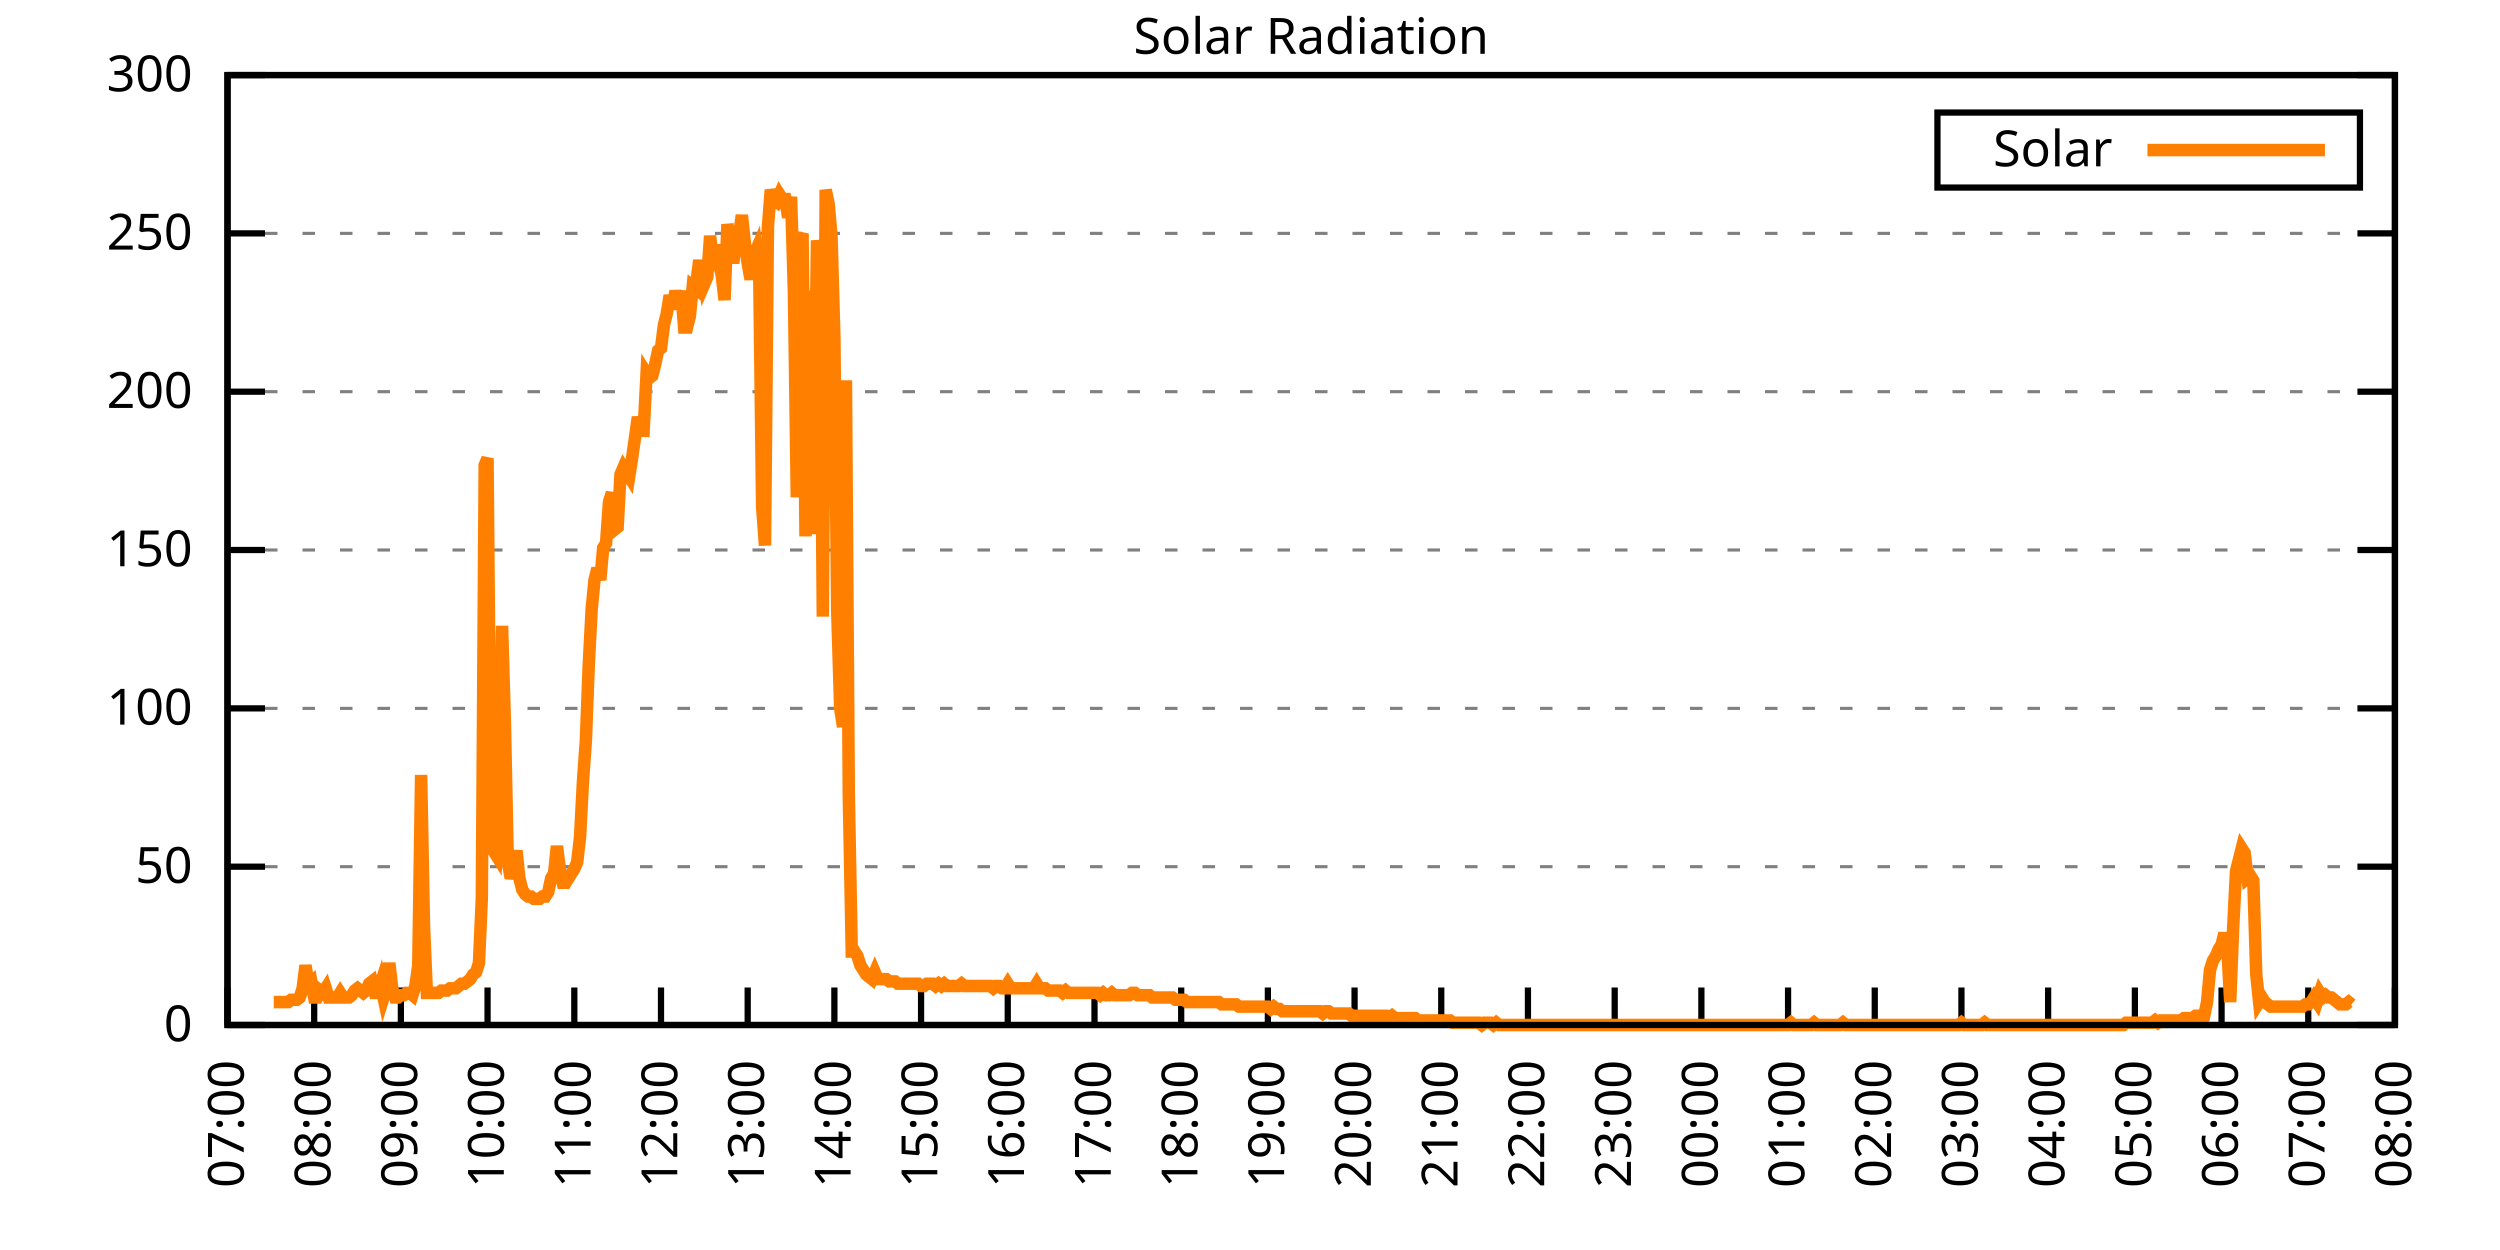
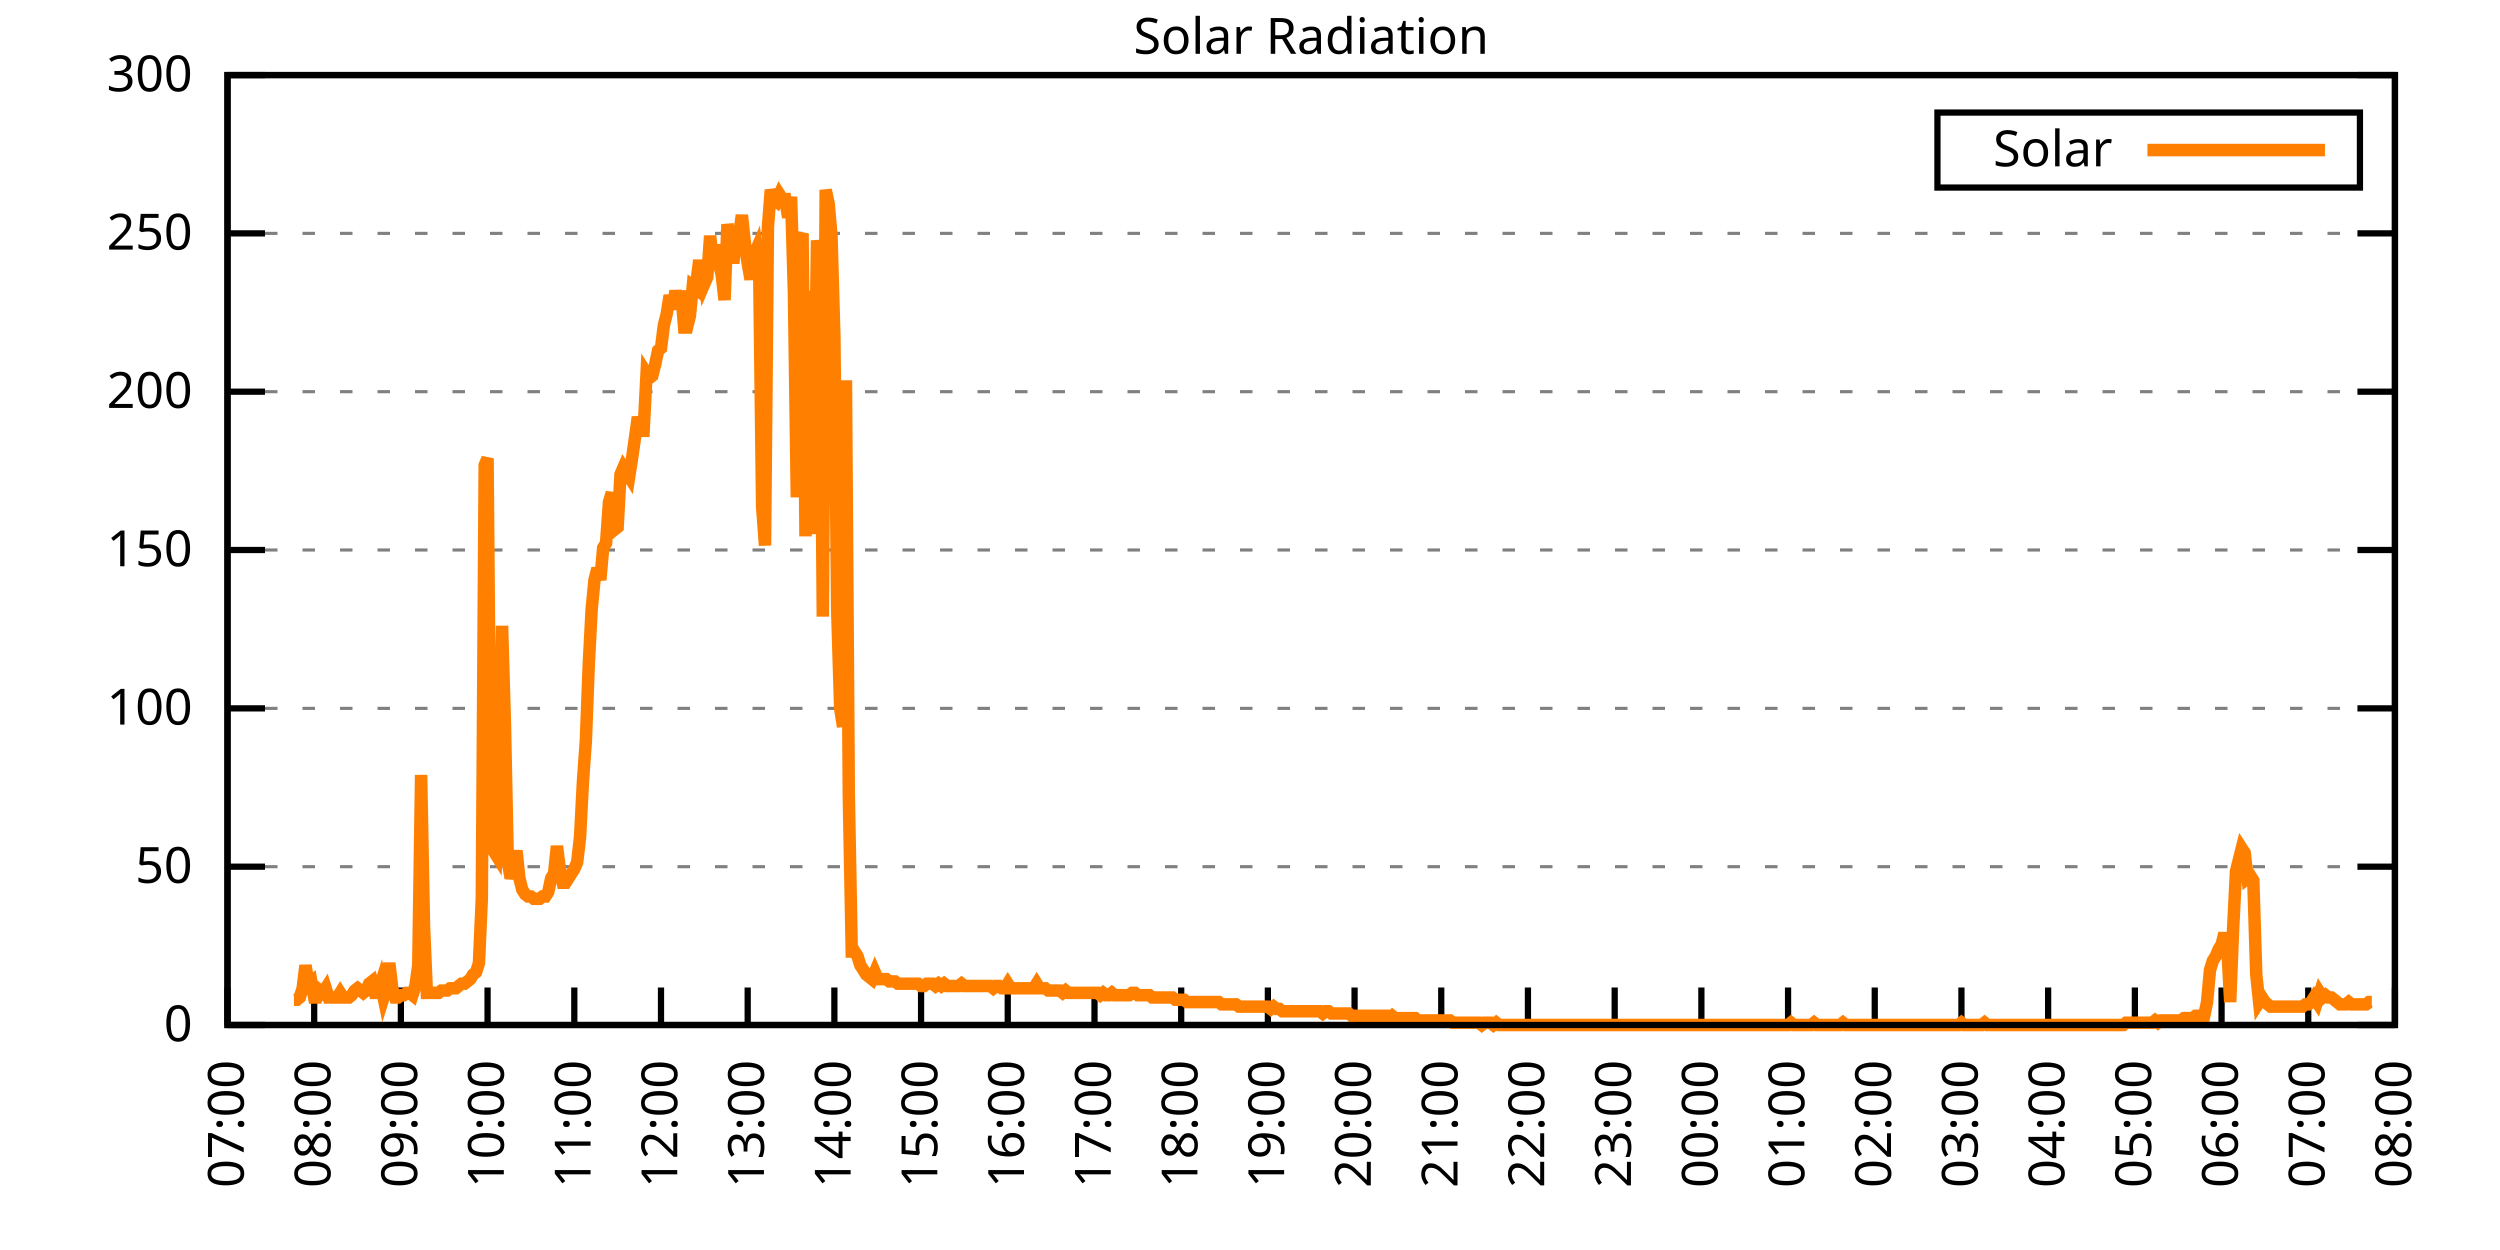
<svg xmlns="http://www.w3.org/2000/svg" xmlns:xlink="http://www.w3.org/1999/xlink" width="400" height="200" viewBox="0 0 400 200">
  <g id="gnuplot_canvas">
    <rect x="0" y="0" width="400" height="200" fill="none" />
    <defs>
      <circle id="gpDot" r="0.5" stroke-width="0.5" stroke="currentColor" />
      <path id="gpPt0" stroke-width="0.333" stroke="currentColor" d="M-1,0 h2 M0,-1 v2" />
      <path id="gpPt1" stroke-width="0.333" stroke="currentColor" d="M-1,-1 L1,1 M1,-1 L-1,1" />
      <path id="gpPt2" stroke-width="0.333" stroke="currentColor" d="M-1,0 L1,0 M0,-1 L0,1 M-1,-1 L1,1 M-1,1 L1,-1" />
      <rect id="gpPt3" stroke-width="0.333" stroke="currentColor" x="-1" y="-1" width="2" height="2" />
      <rect id="gpPt4" stroke-width="0.333" stroke="currentColor" fill="currentColor" x="-1" y="-1" width="2" height="2" />
      <circle id="gpPt5" stroke-width="0.333" stroke="currentColor" cx="0" cy="0" r="1" />
      <use xlink:href="#gpPt5" id="gpPt6" fill="currentColor" stroke="none" />
      <path id="gpPt7" stroke-width="0.333" stroke="currentColor" d="M0,-1.33 L-1.33,0.67 L1.33,0.67 z" />
      <use xlink:href="#gpPt7" id="gpPt8" fill="currentColor" stroke="none" />
      <use xlink:href="#gpPt7" id="gpPt9" stroke="currentColor" transform="rotate(180)" />
      <use xlink:href="#gpPt9" id="gpPt10" fill="currentColor" stroke="none" />
      <use xlink:href="#gpPt3" id="gpPt11" stroke="currentColor" transform="rotate(45)" />
      <use xlink:href="#gpPt11" id="gpPt12" fill="currentColor" stroke="none" />
      <path id="gpPt13" stroke-width="0.333" stroke="currentColor" d="M0,1.330 L1.265,0.411 L0.782,-1.067 L-0.782,-1.076 L-1.265,0.411 z" />
      <use xlink:href="#gpPt13" id="gpPt14" fill="currentColor" stroke="none" />
      <filter id="textbox" filterUnits="objectBoundingBox" x="0" y="0" height="1" width="1">
        <feFlood flood-color="white" flood-opacity="1" result="bgnd" />
        <feComposite in="SourceGraphic" in2="bgnd" operator="atop" />
      </filter>
      <filter id="greybox" filterUnits="objectBoundingBox" x="0" y="0" height="1" width="1">
        <feFlood flood-color="lightgrey" flood-opacity="1" result="grey" />
        <feComposite in="SourceGraphic" in2="grey" operator="atop" />
      </filter>
    </defs>
    <g fill="none" color="white" stroke="currentColor" stroke-width="1.00" stroke-linecap="butt" stroke-linejoin="miter">
</g>
    <g fill="none" color="black" stroke="currentColor" stroke-width="1.00" stroke-linecap="butt" stroke-linejoin="miter">
      <g stroke="none" shape-rendering="crispEdges">
        <polygon fill="rgb(255, 255, 255)" points="36.40,164.00 383.18,164.00 383.18,12.02 36.40,12.02 " />
      </g>
    </g>
    <g fill="none" color="black" stroke="currentColor" stroke-width="1.00" stroke-linecap="butt" stroke-linejoin="miter">
</g>
    <g fill="none" color="black" stroke="black" stroke-width="0.50" stroke-linecap="butt" stroke-linejoin="miter">
</g>
    <g fill="none" color="gray" stroke="currentColor" stroke-width="0.50" stroke-linecap="butt" stroke-linejoin="miter">
      <path stroke="gray" stroke-dasharray="2,4" class="gridline" d="M36.40,164.00 L383.19,164.00  " />
    </g>
    <g fill="none" color="gray" stroke="gray" stroke-width="1.00" stroke-linecap="butt" stroke-linejoin="miter">
</g>
    <g fill="none" color="black" stroke="currentColor" stroke-width="1.00" stroke-linecap="butt" stroke-linejoin="miter">
      <path stroke="black" d="M36.40,164.00 L42.40,164.00 M383.19,164.00 L377.19,164.00  " />
      <g transform="translate(30.80,166.60)" stroke="none" fill="black" font-family="Sans" font-size="8.00" text-anchor="end">
        <text>
          <tspan font-family="Sans"> 0</tspan>
        </text>
      </g>
    </g>
    <g fill="none" color="black" stroke="currentColor" stroke-width="1.00" stroke-linecap="butt" stroke-linejoin="miter">
</g>
    <g fill="none" color="black" stroke="black" stroke-width="0.50" stroke-linecap="butt" stroke-linejoin="miter">
</g>
    <g fill="none" color="gray" stroke="currentColor" stroke-width="0.50" stroke-linecap="butt" stroke-linejoin="miter">
      <path stroke="gray" stroke-dasharray="2,4" class="gridline" d="M36.40,138.67 L383.19,138.67  " />
    </g>
    <g fill="none" color="gray" stroke="gray" stroke-width="1.00" stroke-linecap="butt" stroke-linejoin="miter">
</g>
    <g fill="none" color="black" stroke="currentColor" stroke-width="1.00" stroke-linecap="butt" stroke-linejoin="miter">
      <path stroke="black" d="M36.40,138.67 L42.40,138.67 M383.19,138.67 L377.19,138.67  " />
      <g transform="translate(30.80,141.27)" stroke="none" fill="black" font-family="Sans" font-size="8.00" text-anchor="end">
        <text>
          <tspan font-family="Sans"> 50</tspan>
        </text>
      </g>
    </g>
    <g fill="none" color="black" stroke="currentColor" stroke-width="1.00" stroke-linecap="butt" stroke-linejoin="miter">
</g>
    <g fill="none" color="black" stroke="black" stroke-width="0.50" stroke-linecap="butt" stroke-linejoin="miter">
</g>
    <g fill="none" color="gray" stroke="currentColor" stroke-width="0.50" stroke-linecap="butt" stroke-linejoin="miter">
      <path stroke="gray" stroke-dasharray="2,4" class="gridline" d="M36.40,113.34 L383.19,113.34  " />
    </g>
    <g fill="none" color="gray" stroke="gray" stroke-width="1.00" stroke-linecap="butt" stroke-linejoin="miter">
</g>
    <g fill="none" color="black" stroke="currentColor" stroke-width="1.00" stroke-linecap="butt" stroke-linejoin="miter">
      <path stroke="black" d="M36.40,113.34 L42.40,113.34 M383.19,113.34 L377.19,113.34  " />
      <g transform="translate(30.80,115.94)" stroke="none" fill="black" font-family="Sans" font-size="8.00" text-anchor="end">
        <text>
          <tspan font-family="Sans"> 100</tspan>
        </text>
      </g>
    </g>
    <g fill="none" color="black" stroke="currentColor" stroke-width="1.00" stroke-linecap="butt" stroke-linejoin="miter">
</g>
    <g fill="none" color="black" stroke="black" stroke-width="0.50" stroke-linecap="butt" stroke-linejoin="miter">
</g>
    <g fill="none" color="gray" stroke="currentColor" stroke-width="0.50" stroke-linecap="butt" stroke-linejoin="miter">
      <path stroke="gray" stroke-dasharray="2,4" class="gridline" d="M36.40,88.00 L383.19,88.00  " />
    </g>
    <g fill="none" color="gray" stroke="gray" stroke-width="1.00" stroke-linecap="butt" stroke-linejoin="miter">
</g>
    <g fill="none" color="black" stroke="currentColor" stroke-width="1.00" stroke-linecap="butt" stroke-linejoin="miter">
      <path stroke="black" d="M36.40,88.00 L42.40,88.00 M383.19,88.00 L377.19,88.00  " />
      <g transform="translate(30.80,90.60)" stroke="none" fill="black" font-family="Sans" font-size="8.00" text-anchor="end">
        <text>
          <tspan font-family="Sans"> 150</tspan>
        </text>
      </g>
    </g>
    <g fill="none" color="black" stroke="currentColor" stroke-width="1.00" stroke-linecap="butt" stroke-linejoin="miter">
</g>
    <g fill="none" color="black" stroke="black" stroke-width="0.50" stroke-linecap="butt" stroke-linejoin="miter">
</g>
    <g fill="none" color="gray" stroke="currentColor" stroke-width="0.50" stroke-linecap="butt" stroke-linejoin="miter">
      <path stroke="gray" stroke-dasharray="2,4" class="gridline" d="M36.40,62.67 L383.19,62.67  " />
    </g>
    <g fill="none" color="gray" stroke="gray" stroke-width="1.00" stroke-linecap="butt" stroke-linejoin="miter">
</g>
    <g fill="none" color="black" stroke="currentColor" stroke-width="1.00" stroke-linecap="butt" stroke-linejoin="miter">
      <path stroke="black" d="M36.40,62.67 L42.40,62.67 M383.19,62.67 L377.19,62.67  " />
      <g transform="translate(30.80,65.27)" stroke="none" fill="black" font-family="Sans" font-size="8.00" text-anchor="end">
        <text>
          <tspan font-family="Sans"> 200</tspan>
        </text>
      </g>
    </g>
    <g fill="none" color="black" stroke="currentColor" stroke-width="1.00" stroke-linecap="butt" stroke-linejoin="miter">
</g>
    <g fill="none" color="black" stroke="black" stroke-width="0.50" stroke-linecap="butt" stroke-linejoin="miter">
</g>
    <g fill="none" color="gray" stroke="currentColor" stroke-width="0.50" stroke-linecap="butt" stroke-linejoin="miter">
      <path stroke="gray" stroke-dasharray="2,4" class="gridline" d="M36.40,37.34 L383.19,37.34  " />
    </g>
    <g fill="none" color="gray" stroke="gray" stroke-width="1.00" stroke-linecap="butt" stroke-linejoin="miter">
</g>
    <g fill="none" color="black" stroke="currentColor" stroke-width="1.00" stroke-linecap="butt" stroke-linejoin="miter">
      <path stroke="black" d="M36.40,37.34 L42.40,37.34 M383.19,37.34 L377.19,37.34  " />
      <g transform="translate(30.80,39.94)" stroke="none" fill="black" font-family="Sans" font-size="8.00" text-anchor="end">
        <text>
          <tspan font-family="Sans"> 250</tspan>
        </text>
      </g>
    </g>
    <g fill="none" color="black" stroke="currentColor" stroke-width="1.00" stroke-linecap="butt" stroke-linejoin="miter">
</g>
    <g fill="none" color="black" stroke="black" stroke-width="0.50" stroke-linecap="butt" stroke-linejoin="miter">
</g>
    <g fill="none" color="gray" stroke="currentColor" stroke-width="0.50" stroke-linecap="butt" stroke-linejoin="miter">
      <path stroke="gray" stroke-dasharray="2,4" class="gridline" d="M36.40,12.01 L383.19,12.01  " />
    </g>
    <g fill="none" color="gray" stroke="gray" stroke-width="1.00" stroke-linecap="butt" stroke-linejoin="miter">
</g>
    <g fill="none" color="black" stroke="currentColor" stroke-width="1.00" stroke-linecap="butt" stroke-linejoin="miter">
      <path stroke="black" d="M36.40,12.01 L42.40,12.01 M383.19,12.01 L377.19,12.01  " />
      <g transform="translate(30.80,14.61)" stroke="none" fill="black" font-family="Sans" font-size="8.00" text-anchor="end">
        <text>
          <tspan font-family="Sans"> 300</tspan>
        </text>
      </g>
    </g>
    <g fill="none" color="black" stroke="currentColor" stroke-width="1.00" stroke-linecap="butt" stroke-linejoin="miter">
      <path stroke="black" d="M36.40,164.00 L36.40,158.00  " />
      <g transform="translate(39.00,169.60) rotate(270.00)" stroke="none" fill="black" font-family="Sans" font-size="8.00" text-anchor="end">
        <text>
          <tspan font-family="Sans">07:00</tspan>
        </text>
      </g>
    </g>
    <g fill="none" color="black" stroke="currentColor" stroke-width="1.00" stroke-linecap="butt" stroke-linejoin="miter">
      <path stroke="black" d="M50.27,164.00 L50.27,158.00  " />
      <g transform="translate(52.87,169.60) rotate(270.00)" stroke="none" fill="black" font-family="Sans" font-size="8.00" text-anchor="end">
        <text>
          <tspan font-family="Sans">08:00</tspan>
        </text>
      </g>
    </g>
    <g fill="none" color="black" stroke="currentColor" stroke-width="1.00" stroke-linecap="butt" stroke-linejoin="miter">
      <path stroke="black" d="M64.14,164.00 L64.14,158.00  " />
      <g transform="translate(66.74,169.60) rotate(270.00)" stroke="none" fill="black" font-family="Sans" font-size="8.00" text-anchor="end">
        <text>
          <tspan font-family="Sans">09:00</tspan>
        </text>
      </g>
    </g>
    <g fill="none" color="black" stroke="currentColor" stroke-width="1.00" stroke-linecap="butt" stroke-linejoin="miter">
      <path stroke="black" d="M78.01,164.00 L78.01,158.00  " />
      <g transform="translate(80.61,169.60) rotate(270.00)" stroke="none" fill="black" font-family="Sans" font-size="8.00" text-anchor="end">
        <text>
          <tspan font-family="Sans">10:00</tspan>
        </text>
      </g>
    </g>
    <g fill="none" color="black" stroke="currentColor" stroke-width="1.00" stroke-linecap="butt" stroke-linejoin="miter">
      <path stroke="black" d="M91.89,164.00 L91.89,158.00  " />
      <g transform="translate(94.49,169.60) rotate(270.00)" stroke="none" fill="black" font-family="Sans" font-size="8.00" text-anchor="end">
        <text>
          <tspan font-family="Sans">11:00</tspan>
        </text>
      </g>
    </g>
    <g fill="none" color="black" stroke="currentColor" stroke-width="1.00" stroke-linecap="butt" stroke-linejoin="miter">
      <path stroke="black" d="M105.76,164.00 L105.76,158.00  " />
      <g transform="translate(108.36,169.60) rotate(270.00)" stroke="none" fill="black" font-family="Sans" font-size="8.00" text-anchor="end">
        <text>
          <tspan font-family="Sans">12:00</tspan>
        </text>
      </g>
    </g>
    <g fill="none" color="black" stroke="currentColor" stroke-width="1.00" stroke-linecap="butt" stroke-linejoin="miter">
      <path stroke="black" d="M119.63,164.00 L119.63,158.00  " />
      <g transform="translate(122.23,169.60) rotate(270.00)" stroke="none" fill="black" font-family="Sans" font-size="8.00" text-anchor="end">
        <text>
          <tspan font-family="Sans">13:00</tspan>
        </text>
      </g>
    </g>
    <g fill="none" color="black" stroke="currentColor" stroke-width="1.00" stroke-linecap="butt" stroke-linejoin="miter">
      <path stroke="black" d="M133.50,164.00 L133.50,158.00  " />
      <g transform="translate(136.10,169.60) rotate(270.00)" stroke="none" fill="black" font-family="Sans" font-size="8.00" text-anchor="end">
        <text>
          <tspan font-family="Sans">14:00</tspan>
        </text>
      </g>
    </g>
    <g fill="none" color="black" stroke="currentColor" stroke-width="1.00" stroke-linecap="butt" stroke-linejoin="miter">
      <path stroke="black" d="M147.37,164.00 L147.37,158.00  " />
      <g transform="translate(149.97,169.60) rotate(270.00)" stroke="none" fill="black" font-family="Sans" font-size="8.00" text-anchor="end">
        <text>
          <tspan font-family="Sans">15:00</tspan>
        </text>
      </g>
    </g>
    <g fill="none" color="black" stroke="currentColor" stroke-width="1.00" stroke-linecap="butt" stroke-linejoin="miter">
      <path stroke="black" d="M161.24,164.00 L161.24,158.00  " />
      <g transform="translate(163.84,169.60) rotate(270.00)" stroke="none" fill="black" font-family="Sans" font-size="8.00" text-anchor="end">
        <text>
          <tspan font-family="Sans">16:00</tspan>
        </text>
      </g>
    </g>
    <g fill="none" color="black" stroke="currentColor" stroke-width="1.00" stroke-linecap="butt" stroke-linejoin="miter">
      <path stroke="black" d="M175.12,164.00 L175.12,158.00  " />
      <g transform="translate(177.72,169.60) rotate(270.00)" stroke="none" fill="black" font-family="Sans" font-size="8.00" text-anchor="end">
        <text>
          <tspan font-family="Sans">17:00</tspan>
        </text>
      </g>
    </g>
    <g fill="none" color="black" stroke="currentColor" stroke-width="1.00" stroke-linecap="butt" stroke-linejoin="miter">
      <path stroke="black" d="M188.99,164.00 L188.99,158.00  " />
      <g transform="translate(191.59,169.60) rotate(270.00)" stroke="none" fill="black" font-family="Sans" font-size="8.00" text-anchor="end">
        <text>
          <tspan font-family="Sans">18:00</tspan>
        </text>
      </g>
    </g>
    <g fill="none" color="black" stroke="currentColor" stroke-width="1.00" stroke-linecap="butt" stroke-linejoin="miter">
      <path stroke="black" d="M202.86,164.00 L202.86,158.00  " />
      <g transform="translate(205.46,169.60) rotate(270.00)" stroke="none" fill="black" font-family="Sans" font-size="8.00" text-anchor="end">
        <text>
          <tspan font-family="Sans">19:00</tspan>
        </text>
      </g>
    </g>
    <g fill="none" color="black" stroke="currentColor" stroke-width="1.00" stroke-linecap="butt" stroke-linejoin="miter">
      <path stroke="black" d="M216.73,164.00 L216.73,158.00  " />
      <g transform="translate(219.33,169.60) rotate(270.00)" stroke="none" fill="black" font-family="Sans" font-size="8.00" text-anchor="end">
        <text>
          <tspan font-family="Sans">20:00</tspan>
        </text>
      </g>
    </g>
    <g fill="none" color="black" stroke="currentColor" stroke-width="1.00" stroke-linecap="butt" stroke-linejoin="miter">
      <path stroke="black" d="M230.60,164.00 L230.60,158.00  " />
      <g transform="translate(233.20,169.60) rotate(270.00)" stroke="none" fill="black" font-family="Sans" font-size="8.00" text-anchor="end">
        <text>
          <tspan font-family="Sans">21:00</tspan>
        </text>
      </g>
    </g>
    <g fill="none" color="black" stroke="currentColor" stroke-width="1.00" stroke-linecap="butt" stroke-linejoin="miter">
      <path stroke="black" d="M244.47,164.00 L244.47,158.00  " />
      <g transform="translate(247.07,169.60) rotate(270.00)" stroke="none" fill="black" font-family="Sans" font-size="8.00" text-anchor="end">
        <text>
          <tspan font-family="Sans">22:00</tspan>
        </text>
      </g>
    </g>
    <g fill="none" color="black" stroke="currentColor" stroke-width="1.00" stroke-linecap="butt" stroke-linejoin="miter">
      <path stroke="black" d="M258.35,164.00 L258.35,158.00  " />
      <g transform="translate(260.95,169.60) rotate(270.00)" stroke="none" fill="black" font-family="Sans" font-size="8.00" text-anchor="end">
        <text>
          <tspan font-family="Sans">23:00</tspan>
        </text>
      </g>
    </g>
    <g fill="none" color="black" stroke="currentColor" stroke-width="1.00" stroke-linecap="butt" stroke-linejoin="miter">
      <path stroke="black" d="M272.22,164.00 L272.22,158.00  " />
      <g transform="translate(274.82,169.60) rotate(270.00)" stroke="none" fill="black" font-family="Sans" font-size="8.00" text-anchor="end">
        <text>
          <tspan font-family="Sans">00:00</tspan>
        </text>
      </g>
    </g>
    <g fill="none" color="black" stroke="currentColor" stroke-width="1.00" stroke-linecap="butt" stroke-linejoin="miter">
      <path stroke="black" d="M286.09,164.00 L286.09,158.00  " />
      <g transform="translate(288.69,169.60) rotate(270.00)" stroke="none" fill="black" font-family="Sans" font-size="8.00" text-anchor="end">
        <text>
          <tspan font-family="Sans">01:00</tspan>
        </text>
      </g>
    </g>
    <g fill="none" color="black" stroke="currentColor" stroke-width="1.00" stroke-linecap="butt" stroke-linejoin="miter">
      <path stroke="black" d="M299.96,164.00 L299.96,158.00  " />
      <g transform="translate(302.56,169.60) rotate(270.00)" stroke="none" fill="black" font-family="Sans" font-size="8.00" text-anchor="end">
        <text>
          <tspan font-family="Sans">02:00</tspan>
        </text>
      </g>
    </g>
    <g fill="none" color="black" stroke="currentColor" stroke-width="1.00" stroke-linecap="butt" stroke-linejoin="miter">
      <path stroke="black" d="M313.83,164.00 L313.83,158.00  " />
      <g transform="translate(316.43,169.60) rotate(270.00)" stroke="none" fill="black" font-family="Sans" font-size="8.00" text-anchor="end">
        <text>
          <tspan font-family="Sans">03:00</tspan>
        </text>
      </g>
    </g>
    <g fill="none" color="black" stroke="currentColor" stroke-width="1.00" stroke-linecap="butt" stroke-linejoin="miter">
      <path stroke="black" d="M327.70,164.00 L327.70,158.00  " />
      <g transform="translate(330.30,169.60) rotate(270.00)" stroke="none" fill="black" font-family="Sans" font-size="8.00" text-anchor="end">
        <text>
          <tspan font-family="Sans">04:00</tspan>
        </text>
      </g>
    </g>
    <g fill="none" color="black" stroke="currentColor" stroke-width="1.00" stroke-linecap="butt" stroke-linejoin="miter">
      <path stroke="black" d="M341.58,164.00 L341.58,158.00  " />
      <g transform="translate(344.18,169.60) rotate(270.00)" stroke="none" fill="black" font-family="Sans" font-size="8.00" text-anchor="end">
        <text>
          <tspan font-family="Sans">05:00</tspan>
        </text>
      </g>
    </g>
    <g fill="none" color="black" stroke="currentColor" stroke-width="1.00" stroke-linecap="butt" stroke-linejoin="miter">
      <path stroke="black" d="M355.45,164.00 L355.45,158.00  " />
      <g transform="translate(358.05,169.60) rotate(270.00)" stroke="none" fill="black" font-family="Sans" font-size="8.00" text-anchor="end">
        <text>
          <tspan font-family="Sans">06:00</tspan>
        </text>
      </g>
    </g>
    <g fill="none" color="black" stroke="currentColor" stroke-width="1.00" stroke-linecap="butt" stroke-linejoin="miter">
      <path stroke="black" d="M369.32,164.00 L369.32,158.00  " />
      <g transform="translate(371.92,169.60) rotate(270.00)" stroke="none" fill="black" font-family="Sans" font-size="8.00" text-anchor="end">
        <text>
          <tspan font-family="Sans">07:00</tspan>
        </text>
      </g>
    </g>
    <g fill="none" color="black" stroke="currentColor" stroke-width="1.00" stroke-linecap="butt" stroke-linejoin="miter">
      <path stroke="black" d="M383.19,164.00 L383.19,158.00  " />
      <g transform="translate(385.79,169.60) rotate(270.00)" stroke="none" fill="black" font-family="Sans" font-size="8.00" text-anchor="end">
        <text>
          <tspan font-family="Sans">08:00</tspan>
        </text>
      </g>
    </g>
    <g fill="none" color="black" stroke="currentColor" stroke-width="1.00" stroke-linecap="butt" stroke-linejoin="miter">
</g>
    <g fill="none" color="black" stroke="currentColor" stroke-width="1.00" stroke-linecap="butt" stroke-linejoin="miter">
      <path stroke="black" d="M36.40,12.01 L36.40,164.00 L383.19,164.00 L383.19,12.01 L36.40,12.01 Z  " />
    </g>
    <g fill="none" color="black" stroke="currentColor" stroke-width="1.00" stroke-linecap="butt" stroke-linejoin="miter">
</g>
    <g fill="none" color="black" stroke="currentColor" stroke-width="1.00" stroke-linecap="butt" stroke-linejoin="miter">
      <path stroke="black" d="M309.99,30.01 L309.99,18.01 L377.59,18.01 L377.59,30.01 L309.99,30.01 Z  " />
    </g>
    <g id="Solar_Radiation_plot_1">
      <g fill="none" color="white" stroke="black" stroke-width="2.00" stroke-linecap="butt" stroke-linejoin="miter">
</g>
      <g fill="none" color="black" stroke="currentColor" stroke-width="2.00" stroke-linecap="butt" stroke-linejoin="miter">
        <g transform="translate(337.99,26.61)" stroke="none" fill="black" font-family="Sans" font-size="8.00" text-anchor="end">
          <text>
            <tspan font-family="Sans">Solar</tspan>
          </text>
        </g>
      </g>
      <g fill="none" color="black" stroke="currentColor" stroke-width="2.00" stroke-linecap="butt" stroke-linejoin="miter">
-         <path stroke="rgb(255, 127,   0)" d="M343.59,24.01 L371.99,24.01 M43.80,160.33 L44.26,160.33 L44.72,160.33 L45.19,160.33 L45.65,160.33 L46.11,160.33   L46.57,159.96 L47.03,159.96 L47.50,159.96 L47.96,159.60 L48.42,158.13 L48.88,154.46 L49.35,157.39 L49.81,157.03   L50.27,159.60 L50.73,159.60 L51.20,158.49 L51.66,158.86 L52.12,158.13 L52.58,159.60 L53.05,159.60 L53.51,159.60   L53.97,159.60 L54.43,158.86 L54.90,159.60 L55.36,159.60 L55.82,159.60 L56.28,159.23 L56.75,158.49 L57.21,158.13   L57.67,158.49 L58.13,158.86 L58.59,158.49 L59.06,157.39 L59.52,157.03 L59.98,158.86 L60.44,158.86 L60.91,157.39   L61.37,159.60 L61.83,158.13 L62.29,154.09 L62.76,158.13 L63.22,159.60 L63.68,159.60 L64.14,159.23 L64.61,159.23   L65.07,158.86 L65.53,158.86 L65.99,159.23 L66.46,157.76 L66.92,154.46 L67.38,123.99 L67.84,148.22 L68.30,158.86   L68.77,158.86 L69.23,158.86 L69.69,158.86 L70.15,158.86 L70.62,158.49 L71.08,158.49 L71.54,158.49 L72.00,158.13   L72.47,158.13 L72.93,158.13 L73.39,157.76 L73.85,157.39 L74.32,157.39 L74.78,157.03 L75.24,156.66 L75.70,155.92   L76.17,155.56 L76.63,154.09 L77.09,143.81 L77.55,74.43 L78.01,73.33 L78.48,129.49 L78.94,136.10 L79.40,136.84   L79.86,125.46 L80.33,100.13 L80.79,115.91 L81.25,137.94 L81.71,140.51 L82.18,139.04 L82.64,136.10 L83.10,140.51   L83.56,142.34 L84.03,143.08 L84.49,143.44 L84.95,143.44 L85.41,143.81 L85.88,143.81 L86.34,143.81 L86.80,143.44   L87.26,143.44 L87.72,142.71 L88.19,140.51 L88.65,139.77 L89.11,135.37 L89.57,139.04 L90.04,141.24 L90.50,141.24   L90.96,140.51 L91.42,139.77 L91.89,139.04 L92.35,137.94 L92.81,133.90 L93.27,125.09 L93.74,118.48 L94.20,106.37   L94.66,97.56 L95.12,92.79 L95.59,90.95 L96.05,92.79 L96.51,87.65 L96.97,86.91 L97.44,80.31 L97.90,78.84   L98.36,84.71 L98.82,84.34 L99.28,75.90 L99.75,74.80 L100.21,75.53 L100.67,76.27 L101.13,73.33 L101.60,70.03   L102.06,66.73 L102.52,68.93 L102.98,68.93 L103.45,59.75 L103.91,60.48 L104.37,60.12 L104.83,58.28 L105.30,56.08   L105.76,55.71 L106.22,52.04 L106.68,50.21 L107.15,47.27 L107.61,49.47 L108.07,46.54 L108.53,48.74 L108.99,46.54   L109.46,52.41 L109.92,52.41 L110.38,50.57 L110.84,45.80 L111.31,46.17 L111.77,42.50 L112.23,42.50 L112.69,45.43   L113.16,44.33 L113.62,37.73 L114.08,42.13 L114.54,39.19 L115.01,42.13 L115.47,43.97 L115.93,48.00 L116.39,35.89   L116.86,38.09 L117.32,42.13 L117.78,38.09 L118.24,37.73 L118.70,34.42 L119.17,38.83 L119.63,42.13 L120.09,44.70   L120.55,41.03 L121.02,39.93 L121.48,43.97 L121.94,81.04 L122.40,87.28 L122.87,36.26 L123.33,30.38 L123.79,31.85   L124.25,32.22 L124.72,31.12 L125.18,31.85 L125.64,31.85 L126.10,34.79 L126.57,31.49 L127.03,46.90 L127.49,79.57   L127.95,38.46 L128.41,37.36 L128.88,85.81 L129.34,46.54 L129.80,85.45 L130.26,70.40 L130.73,38.46 L131.19,41.76   L131.65,98.66 L132.11,30.38 L132.58,32.59 L133.04,37.73 L133.50,53.88 L133.96,97.93 L134.43,113.34 L134.89,116.28   L135.35,60.85 L135.81,127.29 L136.28,152.25 L136.74,152.25 L137.20,152.99 L137.66,154.46 L138.13,155.19 L138.59,155.92   L139.05,156.29 L139.51,156.66 L139.97,155.56 L140.44,156.66 L140.90,156.66 L141.36,156.66 L141.82,156.66 L142.29,157.03   L142.75,157.03 L143.21,157.03 L143.67,157.39 L144.14,157.39 L144.60,157.39 L145.06,157.39 L145.52,157.39 L145.99,157.39   L146.45,157.39 L146.91,157.39 L147.37,157.76 L147.84,157.76 L148.30,157.39 L148.76,157.39 L149.22,157.39 L149.68,157.76   L150.15,157.39 L150.61,157.76 L151.07,157.39 L151.53,157.76 L152.00,157.76 L152.46,157.76 L152.92,157.76 L153.38,157.76   L153.85,157.39 L154.31,157.76 L154.77,157.76 L155.23,157.76 L155.70,157.76 L156.16,157.76 L156.62,157.76 L157.08,157.76   L157.55,157.76 L158.01,157.76 L158.47,157.76 L158.93,158.13 L159.39,157.76 L159.86,157.76 L160.32,158.13 L160.78,158.13   L161.24,157.39 L161.71,158.13 L162.17,158.13 L162.63,158.13 L163.09,158.13 L163.56,158.13 L164.02,158.13 L164.48,158.13   L164.94,158.13 L165.41,158.13 L165.87,157.39 L166.33,158.13 L166.79,158.13 L167.26,158.13 L167.72,158.49 L168.18,158.49   L168.64,158.49 L169.10,158.49 L169.57,158.49 L170.03,158.86 L170.49,158.49 L170.95,158.86 L171.42,158.86 L171.88,158.86   L172.34,158.86 L172.80,158.86 L173.27,158.86 L173.73,158.86 L174.19,158.86 L174.65,158.86 L175.12,158.86 L175.58,158.86   L176.04,159.23 L176.50,158.86 L176.97,159.23 L177.43,159.23 L177.89,158.86 L178.35,159.23 L178.82,159.23 L179.28,159.23   L179.74,159.23 L180.20,159.23 L180.66,159.23 L181.13,158.86 L181.59,158.86 L182.05,159.23 L182.51,159.23 L182.98,159.23   L183.44,159.23 L183.90,159.23 L184.36,159.60 L184.83,159.60 L185.29,159.60 L185.75,159.60 L186.21,159.60 L186.68,159.60   L187.14,159.60 L187.60,159.60 L188.06,159.96 L188.53,159.96 L188.99,159.96 L189.45,159.96 L189.91,160.33 L190.37,160.33   L190.84,160.33 L191.30,160.33 L191.76,160.33 L192.22,160.33 L192.69,160.33 L193.15,160.33 L193.61,160.33 L194.07,160.33   L194.54,160.33 L195.00,160.33 L195.46,160.70 L195.92,160.70 L196.39,160.70 L196.85,160.70 L197.31,160.70 L197.77,160.70   L198.24,161.06 L198.70,161.06 L199.16,161.06 L199.62,161.06 L200.08,161.06 L200.55,161.06 L201.01,161.06 L201.47,161.06   L201.93,161.06 L202.40,161.06 L202.86,161.06 L203.32,161.43 L203.78,161.06 L204.25,161.43 L204.71,161.43 L205.17,161.80   L205.63,161.80 L206.10,161.80 L206.56,161.80 L207.02,161.80 L207.48,161.80 L207.95,161.80 L208.41,161.80 L208.87,161.80   L209.33,161.80 L209.80,161.80 L210.26,161.80 L210.72,161.80 L211.18,161.80 L211.64,162.16 L212.11,161.80 L212.57,161.80   L213.03,162.16 L213.49,162.16 L213.96,162.16 L214.42,162.16 L214.88,162.16 L215.34,162.16 L215.81,162.16 L216.27,162.53   L216.73,162.53 L217.19,162.53 L217.66,162.53 L218.12,162.53 L218.58,162.53 L219.04,162.53 L219.51,162.53 L219.97,162.53   L220.43,162.53 L220.89,162.53 L221.35,162.53 L221.82,162.53 L222.28,162.90 L222.74,162.53 L223.20,162.90 L223.67,162.90   L224.13,162.90 L224.59,162.90 L225.05,162.90 L225.52,162.90 L225.98,162.90 L226.44,162.90 L226.90,163.27 L227.37,163.27   L227.83,163.27 L228.29,163.27 L228.75,163.27 L229.22,163.27 L229.68,163.27 L230.14,163.27 L230.60,163.27 L231.06,163.27   L231.53,163.27 L231.99,163.27 L232.45,163.63 L232.91,163.63 L233.38,163.63 L233.84,163.63 L234.30,163.63 L234.76,163.63   L235.23,163.63 L235.69,163.63 L236.15,163.63 L236.61,163.63 L237.08,164.00 L237.54,163.63 L238.00,163.63 L238.46,163.63   L238.93,164.00 L239.39,163.63 L239.85,164.00 L240.31,164.00 L240.77,164.00 L241.24,164.00 L241.70,164.00 L242.16,164.00   L242.62,164.00 L243.09,164.00 L243.55,164.00 L244.01,164.00 L244.47,164.00 L244.94,164.00 L245.40,164.00 L245.86,164.00   L246.32,164.00 L246.79,164.00 L247.25,164.00 L247.71,164.00 L248.17,164.00 L248.64,164.00 L249.10,164.00 L249.56,164.00   L250.02,164.00 L250.49,164.00 L250.95,164.00 L251.41,164.00 L251.87,164.00 L252.33,164.00 L252.80,164.00 L253.26,164.00   L253.72,164.00 L254.18,164.00 L254.65,164.00 L255.11,164.00 L255.57,164.00 L256.03,164.00 L256.50,164.00 L256.96,164.00   L257.42,164.00 L257.88,164.00 L258.35,164.00 L258.81,164.00 L259.27,164.00 L259.73,164.00 L260.20,164.00 L260.66,164.00   L261.12,164.00 L261.58,164.00 L262.04,164.00 L262.51,164.00 L262.97,164.00 L263.43,164.00 L263.89,164.00 L264.36,164.00   L264.82,164.00 L265.28,164.00 L265.74,164.00 L266.21,164.00 L266.67,164.00 L267.13,164.00 L267.59,164.00 L268.06,164.00   L268.52,164.00 L268.98,164.00 L269.44,164.00 L269.91,164.00 L270.37,164.00 L270.83,164.00 L271.29,164.00 L271.75,164.00   L272.22,164.00 L272.68,164.00 L273.14,164.00 L273.60,164.00 L274.07,164.00 L274.53,164.00 L274.99,164.00 L275.45,164.00   L275.92,164.00 L276.38,164.00 L276.84,164.00 L277.30,164.00 L277.77,164.00 L278.23,164.00 L278.69,164.00 L279.15,164.00   L279.62,164.00 L280.08,164.00 L280.54,164.00 L281.00,164.00 L281.46,164.00 L281.93,164.00 L282.39,164.00 L282.85,164.00   L283.31,164.00 L283.78,164.00 L284.24,164.00 L284.70,164.00 L285.16,164.00 L285.63,164.00 L286.09,164.00 L286.55,163.63   L287.01,164.00 L287.48,164.00 L287.94,164.00 L288.40,164.00 L288.86,164.00 L289.33,164.00 L289.79,164.00 L290.25,163.63   L290.71,164.00 L291.18,164.00 L291.64,164.00 L292.10,164.00 L292.56,164.00 L293.02,164.00 L293.49,164.00 L293.95,164.00   L294.41,164.00 L294.87,163.63 L295.34,164.00 L295.80,164.00 L296.26,164.00 L296.72,164.00 L297.19,164.00 L297.65,164.00   L298.11,164.00 L298.57,164.00 L299.04,164.00 L299.50,164.00 L299.96,164.00 L300.42,164.00 L300.89,164.00 L301.35,164.00   L301.81,164.00 L302.27,164.00 L302.73,164.00 L303.20,164.00 L303.66,164.00 L304.12,164.00 L304.58,164.00 L305.05,164.00   L305.51,164.00 L305.97,164.00 L306.43,164.00 L306.90,164.00 L307.36,164.00 L307.82,164.00 L308.28,164.00 L308.75,164.00   L309.21,164.00 L309.67,164.00 L310.13,164.00 L310.60,164.00 L311.06,164.00 L311.52,164.00 L311.98,164.00 L312.44,164.00   L312.91,164.00 L313.37,164.00 L313.83,163.63 L314.29,164.00 L314.76,164.00 L315.22,164.00 L315.68,164.00 L316.14,164.00   L316.61,164.00 L317.07,164.00 L317.53,163.63 L317.99,164.00 L318.46,164.00 L318.92,164.00 L319.38,164.00 L319.84,164.00   L320.31,164.00 L320.77,164.00 L321.23,164.00 L321.69,164.00 L322.15,164.00 L322.62,164.00 L323.08,164.00 L323.54,164.00   L324.00,164.00 L324.47,164.00 L324.93,164.00 L325.39,164.00 L325.85,164.00 L326.32,164.00 L326.78,164.00 L327.24,164.00   L327.70,164.00 L328.17,164.00 L328.63,164.00 L329.09,164.00 L329.55,164.00 L330.02,164.00 L330.48,164.00 L330.94,164.00   L331.40,164.00 L331.87,164.00 L332.33,164.00 L332.79,164.00 L333.25,164.00 L333.71,164.00 L334.18,164.00 L334.64,164.00   L335.10,164.00 L335.56,164.00 L336.03,164.00 L336.49,164.00 L336.95,164.00 L337.41,164.00 L337.88,164.00 L338.34,164.00   L338.80,164.00 L339.26,164.00 L339.73,164.00 L340.19,163.63 L340.65,163.63 L341.11,163.63 L341.58,163.63 L342.04,163.63   L342.50,163.63 L342.96,163.63 L343.42,163.63 L343.89,163.63 L344.35,163.63 L344.81,163.27 L345.27,163.63 L345.74,163.27   L346.20,163.27 L346.66,163.27 L347.12,163.27 L347.59,163.27 L348.05,163.27 L348.51,163.27 L348.97,163.27 L349.44,162.90   L349.90,162.90 L350.36,162.90 L350.82,162.90 L351.29,162.53 L351.75,162.53 L352.21,162.53 L352.67,162.53 L353.13,160.33   L353.60,155.19 L354.06,153.72 L354.52,152.99 L354.98,151.89 L355.45,151.15 L355.91,149.32 L356.37,151.52 L356.83,160.33   L357.30,148.58 L357.76,139.41 L358.22,137.57 L358.68,135.74 L359.15,136.47 L359.61,140.51 L360.07,140.14 L360.53,140.87   L361.00,155.92 L361.46,160.33 L361.92,159.60 L362.38,160.33 L362.84,160.70 L363.31,161.06 L363.77,161.06 L364.23,161.06   L364.69,161.06 L365.16,161.06 L365.62,161.06 L366.08,161.06 L366.54,161.06 L367.01,161.06 L367.47,161.06 L367.93,161.06   L368.39,161.06 L368.86,160.70 L369.32,160.70 L369.78,160.33 L370.24,159.60 L370.71,160.33 L371.17,158.86 L371.63,159.60   L372.09,159.23 L372.56,159.60 L373.02,159.60 L373.48,159.96 L373.94,160.33 L374.40,160.70 L374.87,160.70 L375.33,160.70   L375.79,160.33 L376.25,160.70  " />
+         <path stroke="rgb(255, 127,   0)" d="M343.59,24.01 L371.99,24.01 M47.03,159.96 L47.50,159.96 L47.96,159.60 L48.42,158.13 L48.88,154.46 L49.35,157.39   L49.81,157.03 L50.27,159.60 L50.73,159.60 L51.20,158.49 L51.66,158.86 L52.12,158.13 L52.58,159.60 L53.05,159.60   L53.51,159.60 L53.97,159.60 L54.43,158.86 L54.90,159.60 L55.36,159.60 L55.82,159.60 L56.28,159.23 L56.75,158.49   L57.21,158.13 L57.67,158.49 L58.13,158.86 L58.59,158.49 L59.06,157.39 L59.52,157.03 L59.98,158.86 L60.44,158.86   L60.91,157.39 L61.37,159.60 L61.83,158.13 L62.29,154.09 L62.76,158.13 L63.22,159.60 L63.68,159.60 L64.14,159.23   L64.61,159.23 L65.07,158.86 L65.53,158.86 L65.99,159.23 L66.46,157.76 L66.92,154.46 L67.38,123.99 L67.84,148.22   L68.30,158.86 L68.77,158.86 L69.23,158.86 L69.69,158.86 L70.15,158.86 L70.62,158.49 L71.08,158.49 L71.54,158.49   L72.00,158.13 L72.47,158.13 L72.93,158.13 L73.39,157.76 L73.85,157.39 L74.32,157.39 L74.78,157.03 L75.24,156.66   L75.70,155.92 L76.17,155.56 L76.63,154.09 L77.09,143.81 L77.55,74.43 L78.01,73.33 L78.48,129.49 L78.94,136.10   L79.40,136.84 L79.86,125.46 L80.33,100.13 L80.79,115.91 L81.25,137.94 L81.71,140.51 L82.18,139.04 L82.64,136.10   L83.10,140.51 L83.56,142.34 L84.03,143.08 L84.49,143.44 L84.95,143.44 L85.41,143.81 L85.88,143.81 L86.34,143.81   L86.80,143.44 L87.26,143.44 L87.72,142.71 L88.19,140.51 L88.65,139.77 L89.11,135.37 L89.57,139.04 L90.04,141.24   L90.50,141.24 L90.96,140.51 L91.42,139.77 L91.89,139.04 L92.35,137.94 L92.81,133.90 L93.27,125.09 L93.74,118.48   L94.20,106.37 L94.66,97.56 L95.12,92.79 L95.59,90.95 L96.05,92.79 L96.51,87.65 L96.97,86.91 L97.44,80.31   L97.90,78.84 L98.36,84.71 L98.82,84.34 L99.28,75.90 L99.75,74.80 L100.21,75.53 L100.67,76.27 L101.13,73.33   L101.60,70.03 L102.06,66.73 L102.52,68.93 L102.98,68.93 L103.45,59.75 L103.91,60.48 L104.37,60.12 L104.83,58.28   L105.30,56.08 L105.76,55.71 L106.22,52.04 L106.68,50.21 L107.15,47.27 L107.61,49.47 L108.07,46.54 L108.53,48.74   L108.99,46.54 L109.46,52.41 L109.92,52.41 L110.38,50.57 L110.84,45.80 L111.31,46.17 L111.77,42.50 L112.23,42.50   L112.69,45.43 L113.16,44.33 L113.62,37.73 L114.08,42.13 L114.54,39.19 L115.01,42.13 L115.47,43.97 L115.93,48.00   L116.39,35.89 L116.86,38.09 L117.32,42.13 L117.78,38.09 L118.24,37.73 L118.70,34.42 L119.17,38.83 L119.63,42.13   L120.09,44.70 L120.55,41.03 L121.02,39.93 L121.48,43.97 L121.94,81.04 L122.40,87.28 L122.87,36.26 L123.33,30.38   L123.79,31.85 L124.25,32.22 L124.72,31.12 L125.18,31.85 L125.64,31.85 L126.10,34.79 L126.57,31.49 L127.03,46.90   L127.49,79.57 L127.95,38.46 L128.41,37.36 L128.88,85.81 L129.34,46.54 L129.80,85.45 L130.26,70.40 L130.73,38.46   L131.19,41.76 L131.65,98.66 L132.11,30.38 L132.58,32.59 L133.04,37.73 L133.50,53.88 L133.96,97.93 L134.43,113.34   L134.89,116.28 L135.35,60.85 L135.81,127.29 L136.28,152.25 L136.74,152.25 L137.20,152.99 L137.66,154.46 L138.13,155.19   L138.59,155.92 L139.05,156.29 L139.51,156.66 L139.97,155.56 L140.44,156.66 L140.90,156.66 L141.36,156.66 L141.82,156.66   L142.29,157.03 L142.75,157.03 L143.21,157.03 L143.67,157.39 L144.14,157.39 L144.60,157.39 L145.06,157.39 L145.52,157.39   L145.99,157.39 L146.45,157.39 L146.91,157.39 L147.37,157.76 L147.84,157.76 L148.30,157.39 L148.76,157.39 L149.22,157.39   L149.68,157.76 L150.15,157.39 L150.61,157.76 L151.07,157.39 L151.53,157.76 L152.00,157.76 L152.46,157.76 L152.92,157.76   L153.38,157.76 L153.85,157.39 L154.31,157.76 L154.77,157.76 L155.23,157.76 L155.70,157.76 L156.16,157.76 L156.62,157.76   L157.08,157.76 L157.55,157.76 L158.01,157.76 L158.47,157.76 L158.93,158.13 L159.39,157.76 L159.86,157.76 L160.32,158.13   L160.78,158.13 L161.24,157.39 L161.71,158.13 L162.17,158.13 L162.63,158.13 L163.09,158.13 L163.56,158.13 L164.02,158.13   L164.48,158.13 L164.94,158.13 L165.41,158.13 L165.87,157.39 L166.33,158.13 L166.79,158.13 L167.26,158.13 L167.72,158.49   L168.18,158.49 L168.64,158.49 L169.10,158.49 L169.57,158.49 L170.03,158.86 L170.49,158.49 L170.95,158.86 L171.42,158.86   L171.88,158.86 L172.34,158.86 L172.80,158.86 L173.27,158.86 L173.73,158.86 L174.19,158.86 L174.65,158.86 L175.12,158.86   L175.58,158.86 L176.04,159.23 L176.50,158.86 L176.97,159.23 L177.43,159.23 L177.89,158.86 L178.35,159.23 L178.82,159.23   L179.28,159.23 L179.74,159.23 L180.20,159.23 L180.66,159.23 L181.13,158.86 L181.59,158.86 L182.05,159.23 L182.51,159.23   L182.98,159.23 L183.44,159.23 L183.90,159.23 L184.36,159.60 L184.83,159.60 L185.29,159.60 L185.75,159.60 L186.21,159.60   L186.68,159.60 L187.14,159.60 L187.60,159.60 L188.06,159.96 L188.53,159.96 L188.99,159.96 L189.45,159.96 L189.91,160.33   L190.37,160.33 L190.84,160.33 L191.30,160.33 L191.76,160.33 L192.22,160.33 L192.69,160.33 L193.15,160.33 L193.61,160.33   L194.07,160.33 L194.54,160.33 L195.00,160.33 L195.46,160.70 L195.92,160.70 L196.39,160.70 L196.85,160.70 L197.31,160.70   L197.77,160.70 L198.24,161.06 L198.70,161.06 L199.16,161.06 L199.62,161.06 L200.08,161.06 L200.55,161.06 L201.01,161.06   L201.47,161.06 L201.93,161.06 L202.40,161.06 L202.86,161.06 L203.32,161.43 L203.78,161.06 L204.25,161.43 L204.71,161.43   L205.17,161.80 L205.63,161.80 L206.10,161.80 L206.56,161.80 L207.02,161.80 L207.48,161.80 L207.95,161.80 L208.41,161.80   L208.87,161.80 L209.33,161.80 L209.80,161.80 L210.26,161.80 L210.72,161.80 L211.18,161.80 L211.64,162.16 L212.11,161.80   L212.57,161.80 L213.03,162.16 L213.49,162.16 L213.96,162.16 L214.42,162.16 L214.88,162.16 L215.34,162.16 L215.81,162.16   L216.27,162.53 L216.73,162.53 L217.19,162.53 L217.66,162.53 L218.12,162.53 L218.58,162.53 L219.04,162.53 L219.51,162.53   L219.97,162.53 L220.43,162.53 L220.89,162.53 L221.35,162.53 L221.82,162.53 L222.28,162.90 L222.74,162.53 L223.20,162.90   L223.67,162.90 L224.13,162.90 L224.59,162.90 L225.05,162.90 L225.52,162.90 L225.98,162.90 L226.44,162.90 L226.90,163.27   L227.37,163.27 L227.83,163.27 L228.29,163.27 L228.75,163.27 L229.22,163.27 L229.68,163.27 L230.14,163.27 L230.60,163.27   L231.06,163.27 L231.53,163.27 L231.99,163.27 L232.45,163.63 L232.91,163.63 L233.38,163.63 L233.84,163.63 L234.30,163.63   L234.76,163.63 L235.23,163.63 L235.69,163.63 L236.15,163.63 L236.61,163.63 L237.08,164.00 L237.54,163.63 L238.00,163.63   L238.46,163.63 L238.93,164.00 L239.39,163.63 L239.85,164.00 L240.31,164.00 L240.77,164.00 L241.24,164.00 L241.70,164.00   L242.16,164.00 L242.62,164.00 L243.09,164.00 L243.55,164.00 L244.01,164.00 L244.47,164.00 L244.94,164.00 L245.40,164.00   L245.86,164.00 L246.32,164.00 L246.79,164.00 L247.25,164.00 L247.71,164.00 L248.17,164.00 L248.64,164.00 L249.10,164.00   L249.56,164.00 L250.02,164.00 L250.49,164.00 L250.95,164.00 L251.41,164.00 L251.87,164.00 L252.33,164.00 L252.80,164.00   L253.26,164.00 L253.72,164.00 L254.18,164.00 L254.65,164.00 L255.11,164.00 L255.57,164.00 L256.03,164.00 L256.50,164.00   L256.96,164.00 L257.42,164.00 L257.88,164.00 L258.35,164.00 L258.81,164.00 L259.27,164.00 L259.73,164.00 L260.20,164.00   L260.66,164.00 L261.12,164.00 L261.58,164.00 L262.04,164.00 L262.51,164.00 L262.97,164.00 L263.43,164.00 L263.89,164.00   L264.36,164.00 L264.82,164.00 L265.28,164.00 L265.74,164.00 L266.21,164.00 L266.67,164.00 L267.13,164.00 L267.59,164.00   L268.06,164.00 L268.52,164.00 L268.98,164.00 L269.44,164.00 L269.91,164.00 L270.37,164.00 L270.83,164.00 L271.29,164.00   L271.75,164.00 L272.22,164.00 L272.68,164.00 L273.14,164.00 L273.60,164.00 L274.07,164.00 L274.53,164.00 L274.99,164.00   L275.45,164.00 L275.92,164.00 L276.38,164.00 L276.84,164.00 L277.30,164.00 L277.77,164.00 L278.23,164.00 L278.69,164.00   L279.15,164.00 L279.62,164.00 L280.08,164.00 L280.54,164.00 L281.00,164.00 L281.46,164.00 L281.93,164.00 L282.39,164.00   L282.85,164.00 L283.31,164.00 L283.78,164.00 L284.24,164.00 L284.70,164.00 L285.16,164.00 L285.63,164.00 L286.09,164.00   L286.55,163.63 L287.01,164.00 L287.48,164.00 L287.94,164.00 L288.40,164.00 L288.86,164.00 L289.33,164.00 L289.79,164.00   L290.25,163.63 L290.71,164.00 L291.18,164.00 L291.64,164.00 L292.10,164.00 L292.56,164.00 L293.02,164.00 L293.49,164.00   L293.95,164.00 L294.41,164.00 L294.87,163.63 L295.34,164.00 L295.80,164.00 L296.26,164.00 L296.72,164.00 L297.19,164.00   L297.65,164.00 L298.11,164.00 L298.57,164.00 L299.04,164.00 L299.50,164.00 L299.96,164.00 L300.42,164.00 L300.89,164.00   L301.35,164.00 L301.81,164.00 L302.27,164.00 L302.73,164.00 L303.20,164.00 L303.66,164.00 L304.12,164.00 L304.58,164.00   L305.05,164.00 L305.51,164.00 L305.97,164.00 L306.43,164.00 L306.90,164.00 L307.36,164.00 L307.82,164.00 L308.28,164.00   L308.75,164.00 L309.21,164.00 L309.67,164.00 L310.13,164.00 L310.60,164.00 L311.06,164.00 L311.52,164.00 L311.98,164.00   L312.44,164.00 L312.91,164.00 L313.37,164.00 L313.83,163.63 L314.29,164.00 L314.76,164.00 L315.22,164.00 L315.68,164.00   L316.14,164.00 L316.61,164.00 L317.07,164.00 L317.53,163.63 L317.99,164.00 L318.46,164.00 L318.92,164.00 L319.38,164.00   L319.84,164.00 L320.31,164.00 L320.77,164.00 L321.23,164.00 L321.69,164.00 L322.15,164.00 L322.62,164.00 L323.08,164.00   L323.54,164.00 L324.00,164.00 L324.47,164.00 L324.93,164.00 L325.39,164.00 L325.85,164.00 L326.32,164.00 L326.78,164.00   L327.24,164.00 L327.70,164.00 L328.17,164.00 L328.63,164.00 L329.09,164.00 L329.55,164.00 L330.02,164.00 L330.48,164.00   L330.94,164.00 L331.40,164.00 L331.87,164.00 L332.33,164.00 L332.79,164.00 L333.25,164.00 L333.71,164.00 L334.18,164.00   L334.64,164.00 L335.10,164.00 L335.56,164.00 L336.03,164.00 L336.49,164.00 L336.95,164.00 L337.41,164.00 L337.88,164.00   L338.34,164.00 L338.80,164.00 L339.26,164.00 L339.73,164.00 L340.19,163.63 L340.65,163.63 L341.11,163.63 L341.58,163.63   L342.04,163.63 L342.50,163.63 L342.96,163.63 L343.42,163.63 L343.89,163.63 L344.35,163.63 L344.81,163.27 L345.27,163.63   L345.74,163.27 L346.20,163.27 L346.66,163.27 L347.12,163.27 L347.59,163.27 L348.05,163.27 L348.51,163.27 L348.97,163.27   L349.44,162.90 L349.90,162.90 L350.36,162.90 L350.82,162.90 L351.29,162.53 L351.75,162.53 L352.21,162.53 L352.67,162.53   L353.13,160.33 L353.60,155.19 L354.06,153.72 L354.52,152.99 L354.98,151.89 L355.45,151.15 L355.91,149.32 L356.37,151.52   L356.83,160.33 L357.30,148.58 L357.76,139.41 L358.22,137.57 L358.68,135.74 L359.15,136.47 L359.61,140.51 L360.07,140.14   L360.53,140.87 L361.00,155.92 L361.46,160.33 L361.92,159.60 L362.38,160.33 L362.84,160.70 L363.31,161.06 L363.77,161.06   L364.23,161.06 L364.69,161.06 L365.16,161.06 L365.62,161.06 L366.08,161.06 L366.54,161.06 L367.01,161.06 L367.47,161.06   L367.93,161.06 L368.39,161.06 L368.86,160.70 L369.32,160.70 L369.78,160.33 L370.24,159.60 L370.71,160.33 L371.17,158.86   L371.63,159.60 L372.09,159.23 L372.56,159.60 L373.02,159.60 L373.48,159.96 L373.94,160.33 L374.40,160.70 L374.87,160.70   L375.33,160.70 L375.79,160.33 L376.25,160.70 L376.72,160.70 L377.18,160.70 L377.64,160.70 L378.10,160.70 L378.57,160.70   L379.03,160.33 L379.49,160.33  " />
      </g>
    </g>
    <g fill="none" color="black" stroke="currentColor" stroke-width="2.00" stroke-linecap="butt" stroke-linejoin="miter">
</g>
    <g fill="none" color="black" stroke="black" stroke-width="1.00" stroke-linecap="butt" stroke-linejoin="miter">
</g>
    <g fill="none" color="black" stroke="currentColor" stroke-width="1.00" stroke-linecap="butt" stroke-linejoin="miter">
      <path stroke="black" d="M36.40,12.01 L36.40,164.00 L383.19,164.00 L383.19,12.01 L36.40,12.01 Z  " />
      <g transform="translate(6.80,88.01) rotate(270.00)" stroke="none" fill="black" font-family="Sans" font-size="8.00" text-anchor="middle">
        <text />
      </g>
    </g>
    <g fill="none" color="black" stroke="currentColor" stroke-width="1.00" stroke-linecap="butt" stroke-linejoin="miter">
</g>
    <g fill="none" color="black" stroke="currentColor" stroke-width="1.00" stroke-linecap="butt" stroke-linejoin="miter">
      <g transform="translate(209.79,8.61)" stroke="none" fill="black" font-family="Sans" font-size="8.00" text-anchor="middle">
        <text>
          <tspan font-family="Sans">Solar Radiation</tspan>
        </text>
      </g>
    </g>
    <g fill="none" color="black" stroke="currentColor" stroke-width="1.00" stroke-linecap="butt" stroke-linejoin="miter">
</g>
  </g>
</svg>
